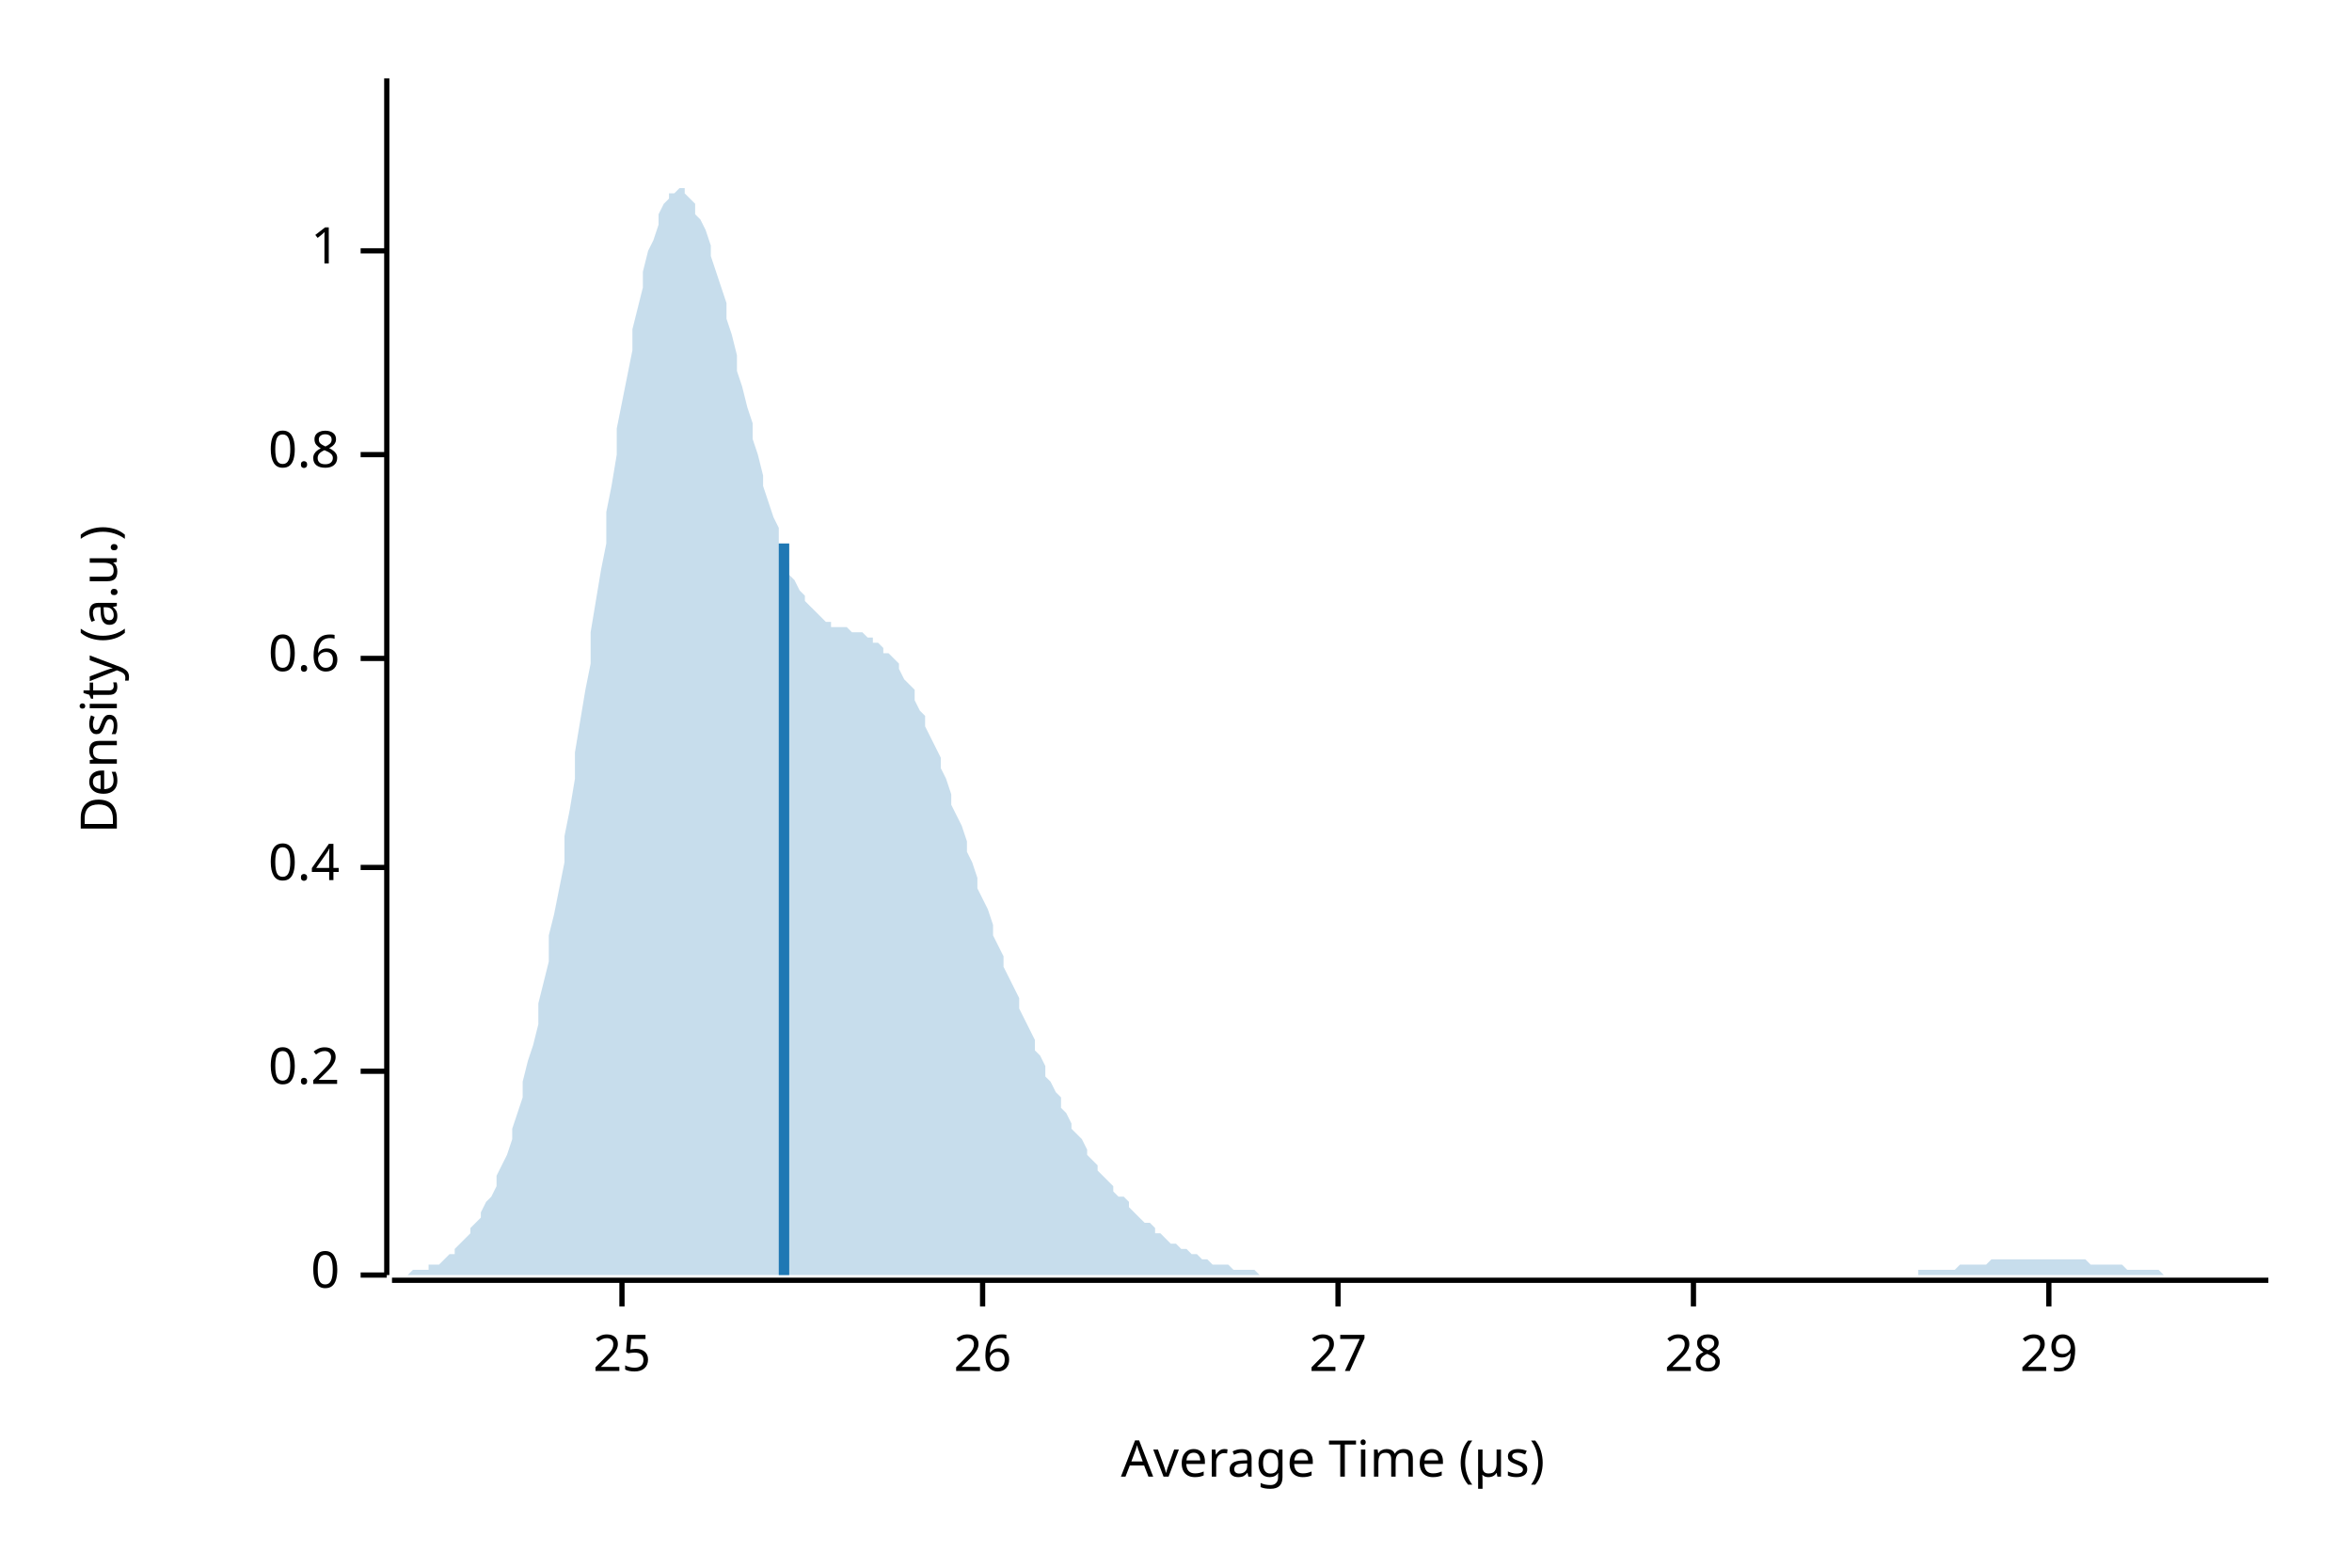
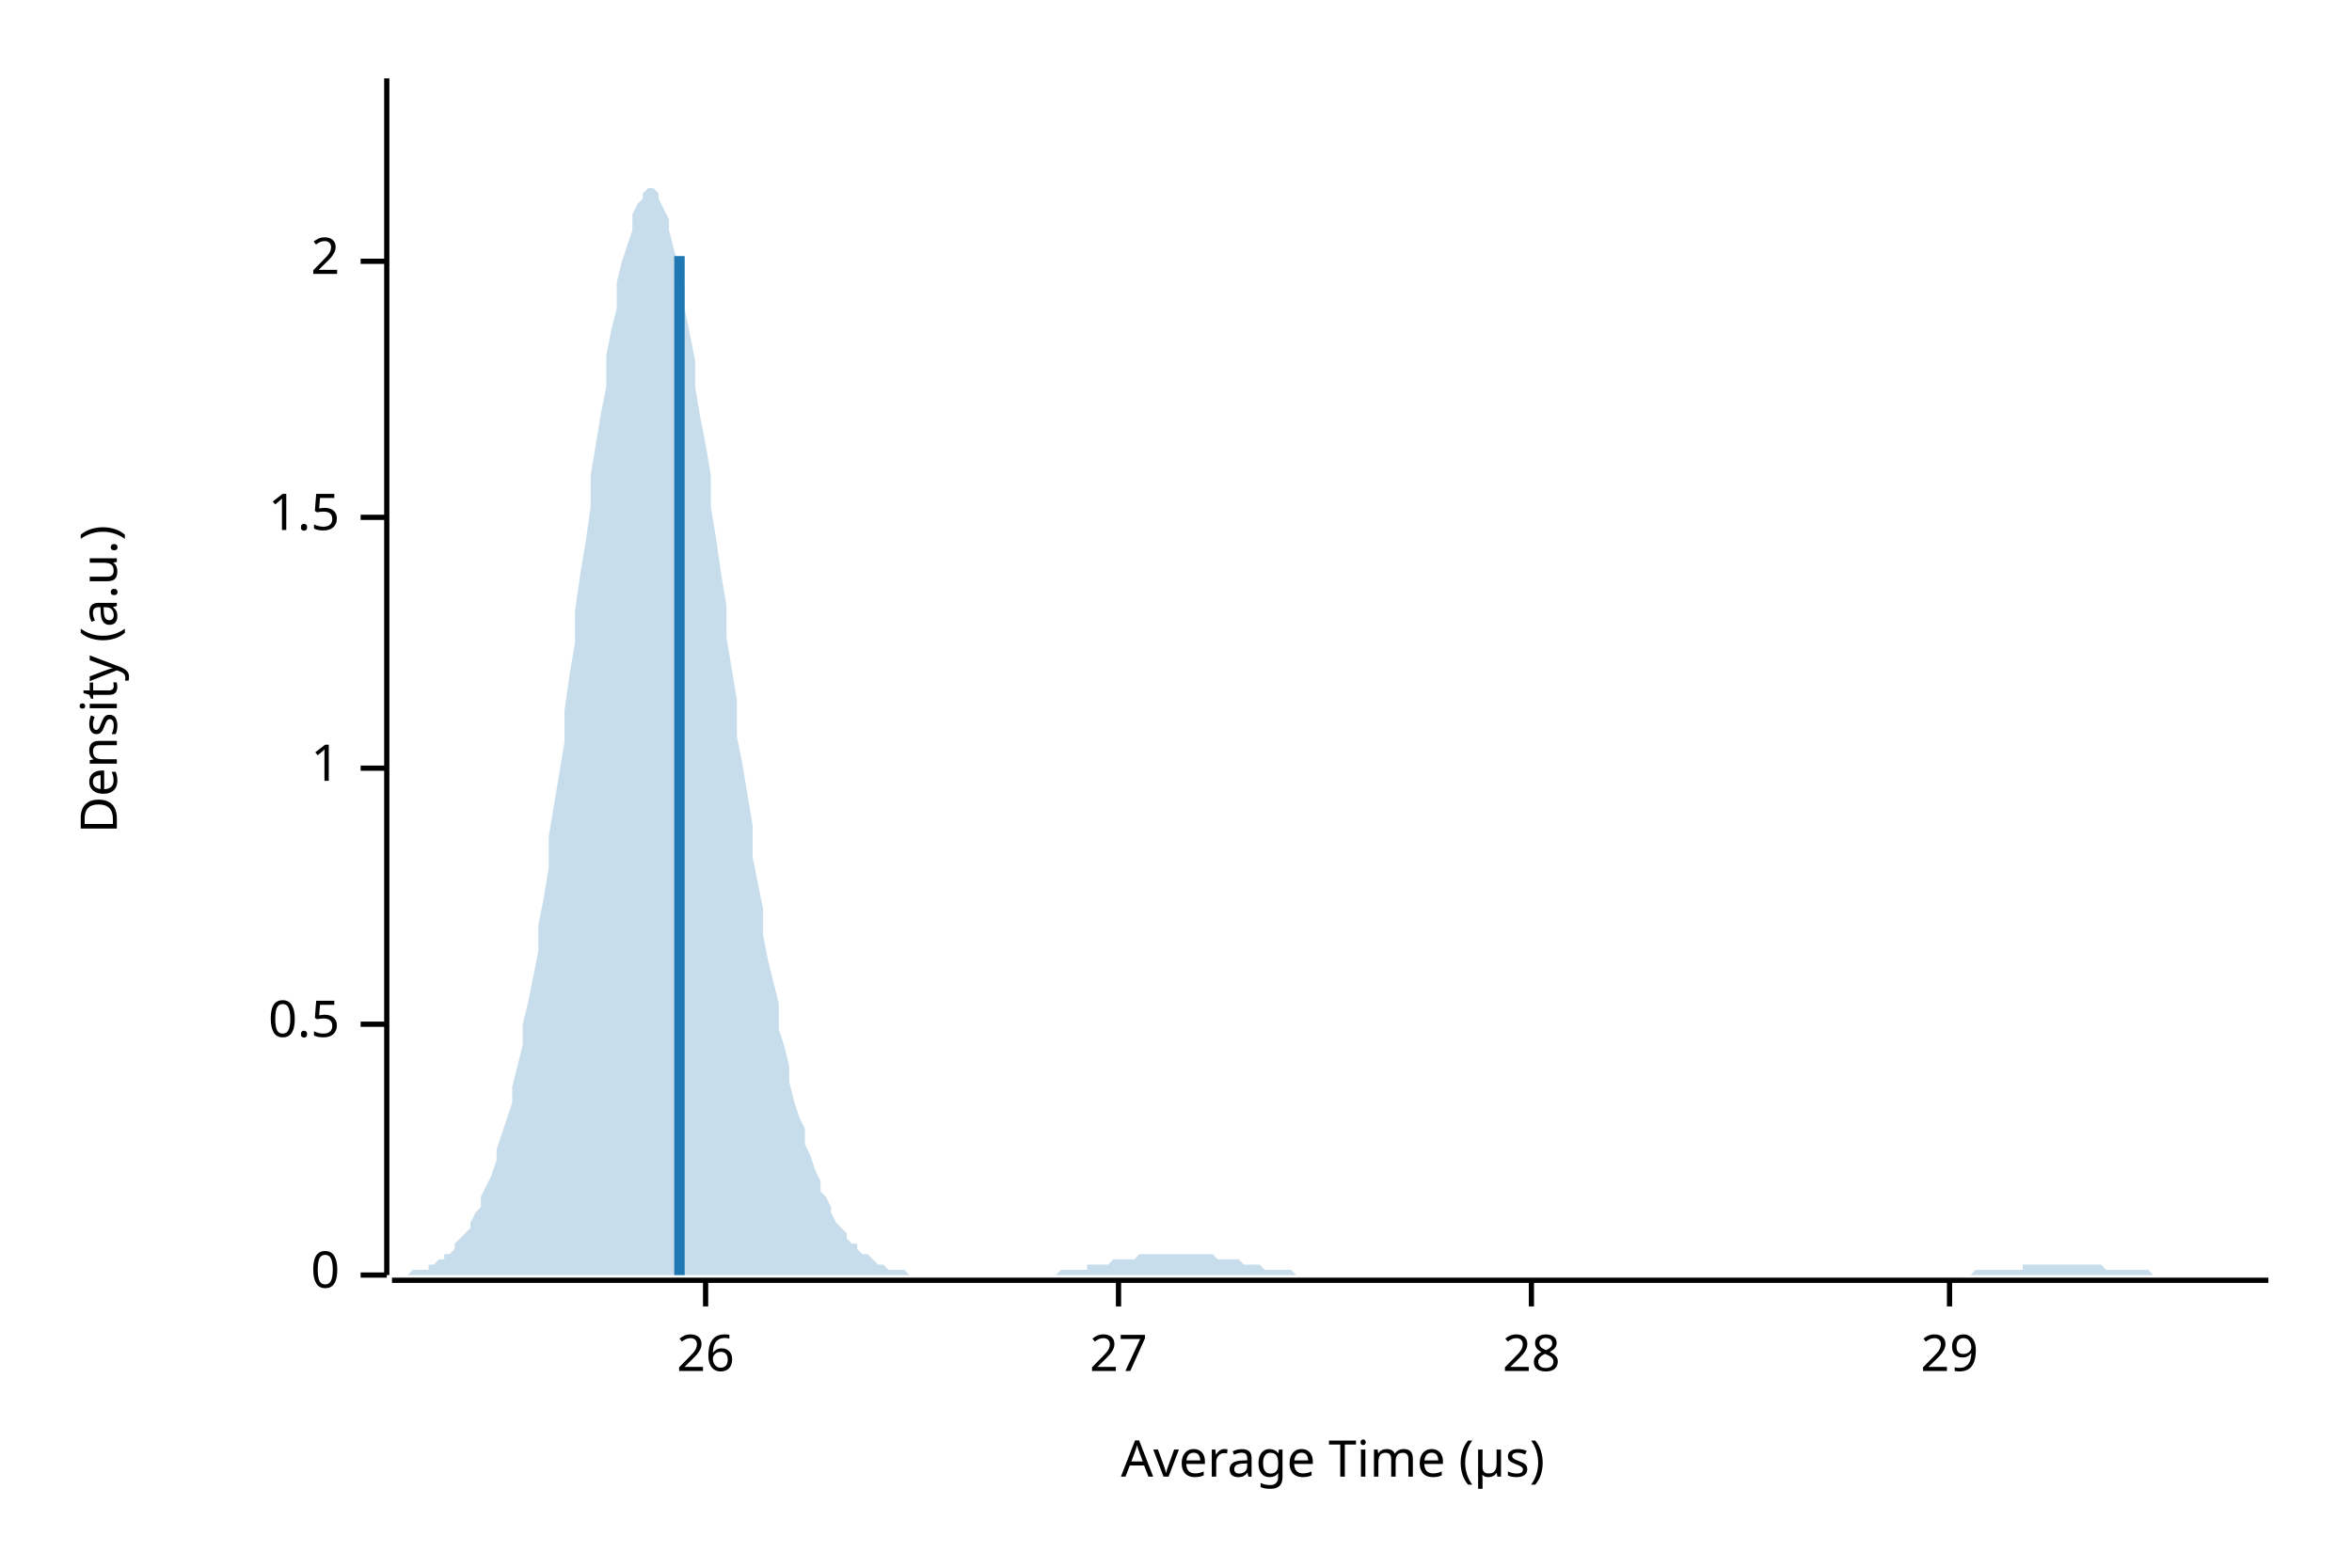
<svg xmlns="http://www.w3.org/2000/svg" width="450" height="300" viewBox="0 0 450 300">
  <text x="15" y="130" dy="0.76em" text-anchor="middle" font-family="sans-serif" font-size="9.677" opacity="1" fill="#000000" transform="rotate(270, 15, 130)">
Density (a.u.)
</text>
  <text x="255" y="285" dy="-0.5ex" text-anchor="middle" font-family="sans-serif" font-size="9.677" opacity="1" fill="#000000">
Average Time (µs)
</text>
  <polyline fill="none" opacity="1" stroke="#000000" stroke-width="1" points="74,15 74,244 " />
  <text x="65" y="244" dy="0.5ex" text-anchor="end" font-family="sans-serif" font-size="9.677" opacity="1" fill="#000000">
0
</text>
  <polyline fill="none" opacity="1" stroke="#000000" stroke-width="1" points="69,244 74,244 " />
-   <text x="65" y="205" dy="0.5ex" text-anchor="end" font-family="sans-serif" font-size="9.677" opacity="1" fill="#000000">
- 0.2
+   <text x="65" y="196" dy="0.5ex" text-anchor="end" font-family="sans-serif" font-size="9.677" opacity="1" fill="#000000">
+ 0.5
</text>
-   <polyline fill="none" opacity="1" stroke="#000000" stroke-width="1" points="69,205 74,205 " />
-   <text x="65" y="166" dy="0.5ex" text-anchor="end" font-family="sans-serif" font-size="9.677" opacity="1" fill="#000000">
- 0.4
- </text>
-   <polyline fill="none" opacity="1" stroke="#000000" stroke-width="1" points="69,166 74,166 " />
-   <text x="65" y="126" dy="0.5ex" text-anchor="end" font-family="sans-serif" font-size="9.677" opacity="1" fill="#000000">
- 0.6
- </text>
-   <polyline fill="none" opacity="1" stroke="#000000" stroke-width="1" points="69,126 74,126 " />
-   <text x="65" y="87" dy="0.5ex" text-anchor="end" font-family="sans-serif" font-size="9.677" opacity="1" fill="#000000">
- 0.8
- </text>
-   <polyline fill="none" opacity="1" stroke="#000000" stroke-width="1" points="69,87 74,87 " />
-   <text x="65" y="48" dy="0.5ex" text-anchor="end" font-family="sans-serif" font-size="9.677" opacity="1" fill="#000000">
+   <polyline fill="none" opacity="1" stroke="#000000" stroke-width="1" points="69,196 74,196 " />
+   <text x="65" y="147" dy="0.5ex" text-anchor="end" font-family="sans-serif" font-size="9.677" opacity="1" fill="#000000">
1
</text>
-   <polyline fill="none" opacity="1" stroke="#000000" stroke-width="1" points="69,48 74,48 " />
+   <polyline fill="none" opacity="1" stroke="#000000" stroke-width="1" points="69,147 74,147 " />
+   <text x="65" y="99" dy="0.5ex" text-anchor="end" font-family="sans-serif" font-size="9.677" opacity="1" fill="#000000">
+ 1.5
+ </text>
+   <polyline fill="none" opacity="1" stroke="#000000" stroke-width="1" points="69,99 74,99 " />
+   <text x="65" y="50" dy="0.5ex" text-anchor="end" font-family="sans-serif" font-size="9.677" opacity="1" fill="#000000">
+ 2
+ </text>
+   <polyline fill="none" opacity="1" stroke="#000000" stroke-width="1" points="69,50 74,50 " />
  <polyline fill="none" opacity="1" stroke="#000000" stroke-width="1" points="75,245 434,245 " />
-   <text x="119" y="255" dy="0.76em" text-anchor="middle" font-family="sans-serif" font-size="9.677" opacity="1" fill="#000000">
- 25
- </text>
-   <polyline fill="none" opacity="1" stroke="#000000" stroke-width="1" points="119,245 119,250 " />
-   <text x="188" y="255" dy="0.76em" text-anchor="middle" font-family="sans-serif" font-size="9.677" opacity="1" fill="#000000">
+   <text x="135" y="255" dy="0.76em" text-anchor="middle" font-family="sans-serif" font-size="9.677" opacity="1" fill="#000000">
26
</text>
-   <polyline fill="none" opacity="1" stroke="#000000" stroke-width="1" points="188,245 188,250 " />
-   <text x="256" y="255" dy="0.76em" text-anchor="middle" font-family="sans-serif" font-size="9.677" opacity="1" fill="#000000">
+   <polyline fill="none" opacity="1" stroke="#000000" stroke-width="1" points="135,245 135,250 " />
+   <text x="214" y="255" dy="0.76em" text-anchor="middle" font-family="sans-serif" font-size="9.677" opacity="1" fill="#000000">
27
</text>
-   <polyline fill="none" opacity="1" stroke="#000000" stroke-width="1" points="256,245 256,250 " />
-   <text x="324" y="255" dy="0.76em" text-anchor="middle" font-family="sans-serif" font-size="9.677" opacity="1" fill="#000000">
+   <polyline fill="none" opacity="1" stroke="#000000" stroke-width="1" points="214,245 214,250 " />
+   <text x="293" y="255" dy="0.76em" text-anchor="middle" font-family="sans-serif" font-size="9.677" opacity="1" fill="#000000">
28
</text>
-   <polyline fill="none" opacity="1" stroke="#000000" stroke-width="1" points="324,245 324,250 " />
-   <text x="392" y="255" dy="0.76em" text-anchor="middle" font-family="sans-serif" font-size="9.677" opacity="1" fill="#000000">
+   <polyline fill="none" opacity="1" stroke="#000000" stroke-width="1" points="293,245 293,250 " />
+   <text x="373" y="255" dy="0.76em" text-anchor="middle" font-family="sans-serif" font-size="9.677" opacity="1" fill="#000000">
29
</text>
-   <polyline fill="none" opacity="1" stroke="#000000" stroke-width="1" points="392,245 392,250 " />
-   <polygon opacity="0.25" fill="#1F78B4" points="75,244 75,244 76,244 77,244 77,244 78,244 79,243 80,243 80,243 81,243 82,243 82,242 83,242 84,242 85,241 85,241 86,240 87,240 87,239 88,238 89,237 90,236 90,235 91,234 92,233 92,232 93,230 94,229 95,227 95,225 96,223 97,221 98,218 98,216 99,213 100,210 100,207 101,203 102,200 103,196 103,192 104,188 105,184 105,179 106,175 107,170 108,165 108,160 109,155 110,149 110,144 111,138 112,132 113,127 113,121 114,115 115,109 116,104 116,98 117,93 118,87 118,82 119,77 120,72 121,67 121,63 122,59 123,55 123,52 124,48 125,46 126,43 126,41 127,39 128,38 128,37 129,37 130,36 131,36 131,37 132,38 133,39 133,41 134,42 135,44 136,47 136,49 137,52 138,55 139,58 139,61 140,64 141,68 141,71 142,74 143,78 144,81 144,84 145,87 146,91 146,93 147,96 148,99 149,101 149,104 150,106 151,108 151,110 152,111 153,113 154,114 154,115 155,116 156,117 157,118 157,118 158,119 159,119 159,120 160,120 161,120 162,120 162,120 163,121 164,121 164,121 165,121 166,122 167,122 167,123 168,123 169,124 169,125 170,125 171,126 172,127 172,128 173,130 174,131 175,132 175,134 176,136 177,137 177,139 178,141 179,143 180,145 180,147 181,149 182,152 182,154 183,156 184,158 185,161 185,163 186,165 187,168 187,170 188,172 189,174 190,177 190,179 191,181 192,183 192,185 193,187 194,189 195,191 195,193 196,195 197,197 198,199 198,201 199,202 200,204 200,206 201,207 202,209 203,210 203,212 204,213 205,215 205,216 206,217 207,218 208,220 208,221 209,222 210,223 210,224 211,225 212,226 213,227 213,228 214,229 215,229 216,230 216,231 217,232 218,233 218,233 219,234 220,234 221,235 221,236 222,236 223,237 223,237 224,238 225,238 226,239 226,239 227,239 228,240 228,240 229,240 230,241 231,241 231,241 232,242 233,242 233,242 234,242 235,242 236,243 236,243 237,243 238,243 239,243 239,243 240,243 241,244 241,244 242,244 243,244 244,244 244,244 245,244 246,244 246,244 247,244 248,244 249,244 249,244 250,244 251,244 251,244 252,244 253,244 254,244 254,244 255,244 256,244 257,244 257,244 258,244 259,244 259,244 260,244 261,244 262,244 262,244 263,244 264,244 264,244 265,244 266,244 267,244 267,244 268,244 269,244 269,244 270,244 271,244 272,244 272,244 273,244 274,244 275,244 275,244 276,244 277,244 277,244 278,244 279,244 280,244 280,244 281,244 282,244 282,244 283,244 284,244 285,244 285,244 286,244 287,244 287,244 288,244 289,244 290,244 290,244 291,244 292,244 292,244 293,244 294,244 295,244 295,244 296,244 297,244 298,244 298,244 299,244 300,244 300,244 301,244 302,244 303,244 303,244 304,244 305,244 305,244 306,244 307,244 308,244 308,244 309,244 310,244 310,244 311,244 312,244 313,244 313,244 314,244 315,244 316,244 316,244 317,244 318,244 318,244 319,244 320,244 321,244 321,244 322,244 323,244 323,244 324,244 325,244 326,244 326,244 327,244 328,244 328,244 329,244 330,244 331,244 331,244 332,244 333,244 333,244 334,244 335,244 336,244 336,244 337,244 338,244 339,244 339,244 340,244 341,244 341,244 342,244 343,244 344,244 344,244 345,244 346,244 346,244 347,244 348,244 349,244 349,244 350,244 351,244 351,244 352,244 353,244 354,244 354,244 355,244 356,244 357,244 357,244 358,244 359,244 359,244 360,244 361,244 362,244 362,244 363,244 364,244 364,244 365,244 366,244 367,244 367,243 368,243 369,243 369,243 370,243 371,243 372,243 372,243 373,243 374,243 375,242 375,242 376,242 377,242 377,242 378,242 379,242 380,242 380,242 381,241 382,241 382,241 383,241 384,241 385,241 385,241 386,241 387,241 387,241 388,241 389,241 390,241 390,241 391,241 392,241 392,241 393,241 394,241 395,241 395,241 396,241 397,241 398,241 398,241 399,241 400,242 400,242 401,242 402,242 403,242 403,242 404,242 405,242 405,242 406,242 407,243 408,243 408,243 409,243 410,243 410,243 411,243 412,243 413,243 413,243 414,244 415,244 416,244 416,244 417,244 418,244 418,244 419,244 420,244 421,244 421,244 422,244 423,244 423,244 424,244 425,244 426,244 426,244 427,244 428,244 428,244 429,244 430,244 431,244 431,244 432,244 433,244 434,244 434,244 75,244 " />
-   <polyline fill="none" opacity="1" stroke="#1F78B4" stroke-width="2" points="150,244 150,104 " />
+   <polyline fill="none" opacity="1" stroke="#000000" stroke-width="1" points="373,245 373,250 " />
+   <polygon opacity="0.25" fill="#1F78B4" points="75,244 75,244 76,244 77,244 77,244 78,244 79,243 80,243 80,243 81,243 82,243 82,242 83,242 84,241 85,241 85,240 86,240 87,239 87,238 88,237 89,236 90,235 90,234 91,232 92,231 92,229 93,227 94,225 95,222 95,220 96,217 97,214 98,211 98,208 99,204 100,200 100,196 101,192 102,187 103,182 103,177 104,172 105,166 105,160 106,154 107,148 108,142 108,136 109,129 110,123 110,117 111,110 112,104 113,97 113,91 114,85 115,79 116,74 116,68 117,63 118,59 118,54 119,50 120,47 121,44 121,41 122,39 123,38 123,37 124,36 125,36 126,37 126,38 127,40 128,42 128,44 129,48 130,51 131,55 131,59 132,64 133,69 133,74 134,80 135,85 136,91 136,97 137,103 138,110 139,116 139,122 140,128 141,134 141,141 142,146 143,152 144,158 144,164 145,169 146,174 146,179 147,184 148,188 149,192 149,197 150,200 151,204 151,207 152,211 153,214 154,216 154,219 155,221 156,224 157,226 157,228 158,229 159,231 159,232 160,234 161,235 162,236 162,237 163,238 164,238 164,239 165,240 166,240 167,241 167,241 168,242 169,242 169,242 170,243 171,243 172,243 172,243 173,243 174,244 175,244 175,244 176,244 177,244 177,244 178,244 179,244 180,244 180,244 181,244 182,244 182,244 183,244 184,244 185,244 185,244 186,244 187,244 187,244 188,244 189,244 190,244 190,244 191,244 192,244 192,244 193,244 194,244 195,244 195,244 196,244 197,244 198,244 198,244 199,244 200,244 200,244 201,244 202,244 203,243 203,243 204,243 205,243 205,243 206,243 207,243 208,243 208,242 209,242 210,242 210,242 211,242 212,242 213,241 213,241 214,241 215,241 216,241 216,241 217,241 218,240 218,240 219,240 220,240 221,240 221,240 222,240 223,240 223,240 224,240 225,240 226,240 226,240 227,240 228,240 228,240 229,240 230,240 231,240 231,240 232,240 233,241 233,241 234,241 235,241 236,241 236,241 237,241 238,242 239,242 239,242 240,242 241,242 241,242 242,243 243,243 244,243 244,243 245,243 246,243 246,243 247,243 248,244 249,244 249,244 250,244 251,244 251,244 252,244 253,244 254,244 254,244 255,244 256,244 257,244 257,244 258,244 259,244 259,244 260,244 261,244 262,244 262,244 263,244 264,244 264,244 265,244 266,244 267,244 267,244 268,244 269,244 269,244 270,244 271,244 272,244 272,244 273,244 274,244 275,244 275,244 276,244 277,244 277,244 278,244 279,244 280,244 280,244 281,244 282,244 282,244 283,244 284,244 285,244 285,244 286,244 287,244 287,244 288,244 289,244 290,244 290,244 291,244 292,244 292,244 293,244 294,244 295,244 295,244 296,244 297,244 298,244 298,244 299,244 300,244 300,244 301,244 302,244 303,244 303,244 304,244 305,244 305,244 306,244 307,244 308,244 308,244 309,244 310,244 310,244 311,244 312,244 313,244 313,244 314,244 315,244 316,244 316,244 317,244 318,244 318,244 319,244 320,244 321,244 321,244 322,244 323,244 323,244 324,244 325,244 326,244 326,244 327,244 328,244 328,244 329,244 330,244 331,244 331,244 332,244 333,244 333,244 334,244 335,244 336,244 336,244 337,244 338,244 339,244 339,244 340,244 341,244 341,244 342,244 343,244 344,244 344,244 345,244 346,244 346,244 347,244 348,244 349,244 349,244 350,244 351,244 351,244 352,244 353,244 354,244 354,244 355,244 356,244 357,244 357,244 358,244 359,244 359,244 360,244 361,244 362,244 362,244 363,244 364,244 364,244 365,244 366,244 367,244 367,244 368,244 369,244 369,244 370,244 371,244 372,244 372,244 373,244 374,244 375,244 375,244 376,244 377,244 377,244 378,243 379,243 380,243 380,243 381,243 382,243 382,243 383,243 384,243 385,243 385,243 386,243 387,243 387,242 388,242 389,242 390,242 390,242 391,242 392,242 392,242 393,242 394,242 395,242 395,242 396,242 397,242 398,242 398,242 399,242 400,242 400,242 401,242 402,242 403,243 403,243 404,243 405,243 405,243 406,243 407,243 408,243 408,243 409,243 410,243 410,243 411,243 412,244 413,244 413,244 414,244 415,244 416,244 416,244 417,244 418,244 418,244 419,244 420,244 421,244 421,244 422,244 423,244 423,244 424,244 425,244 426,244 426,244 427,244 428,244 428,244 429,244 430,244 431,244 431,244 432,244 433,244 434,244 434,244 75,244 " />
+   <polyline fill="none" opacity="1" stroke="#1F78B4" stroke-width="2" points="130,244 130,49 " />
</svg>
